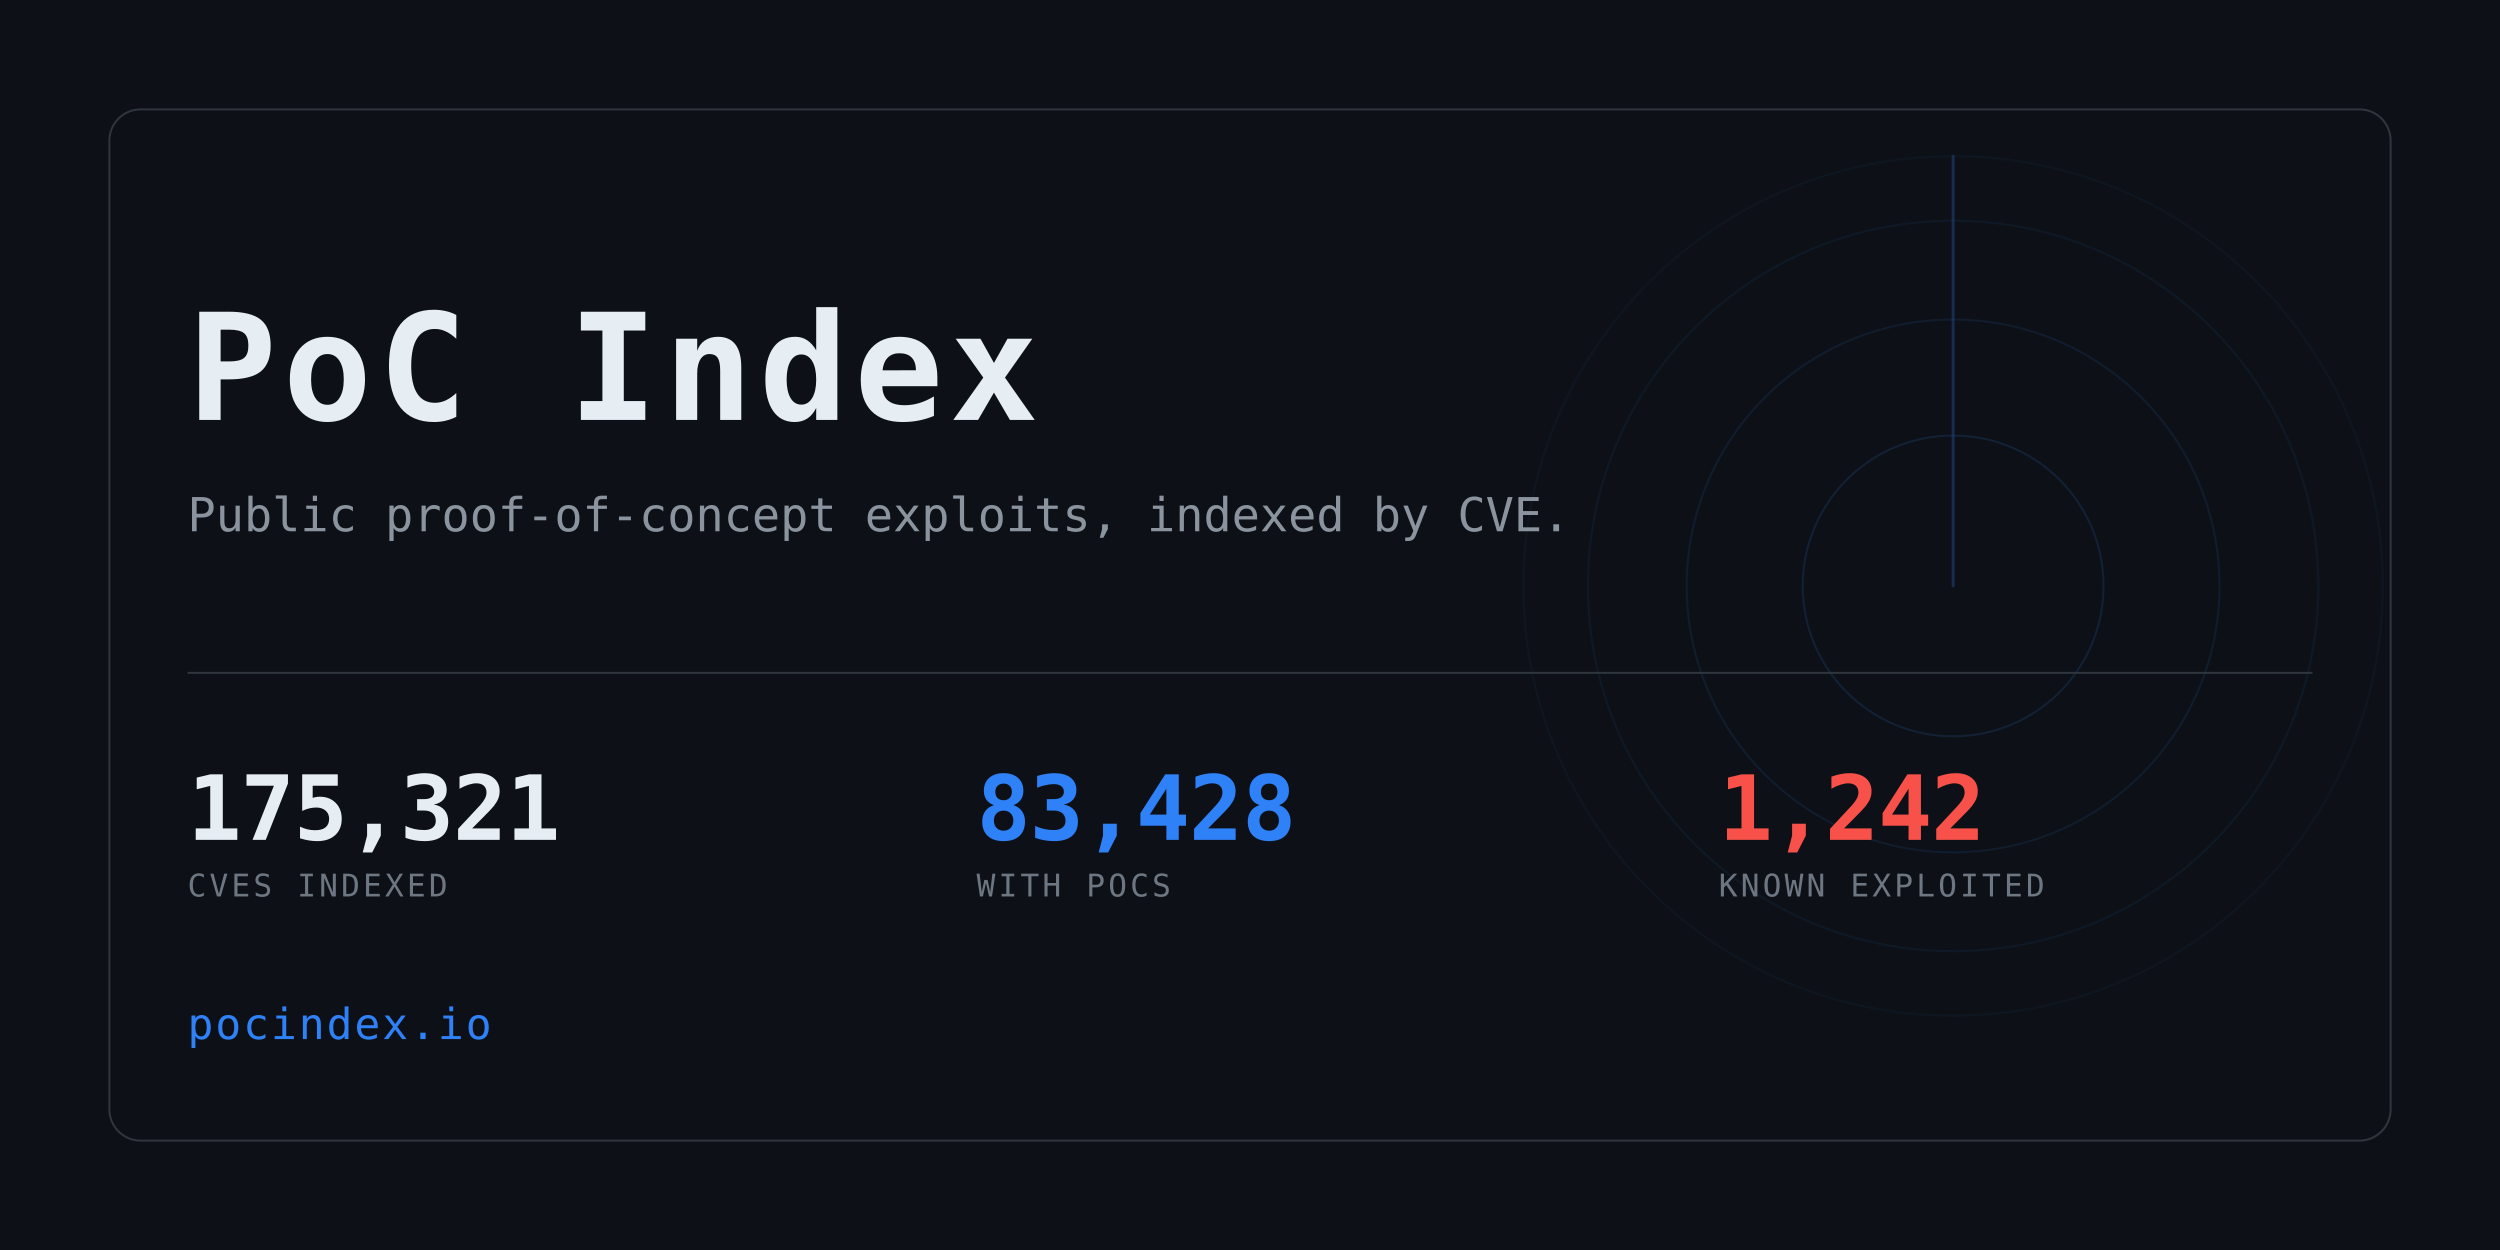
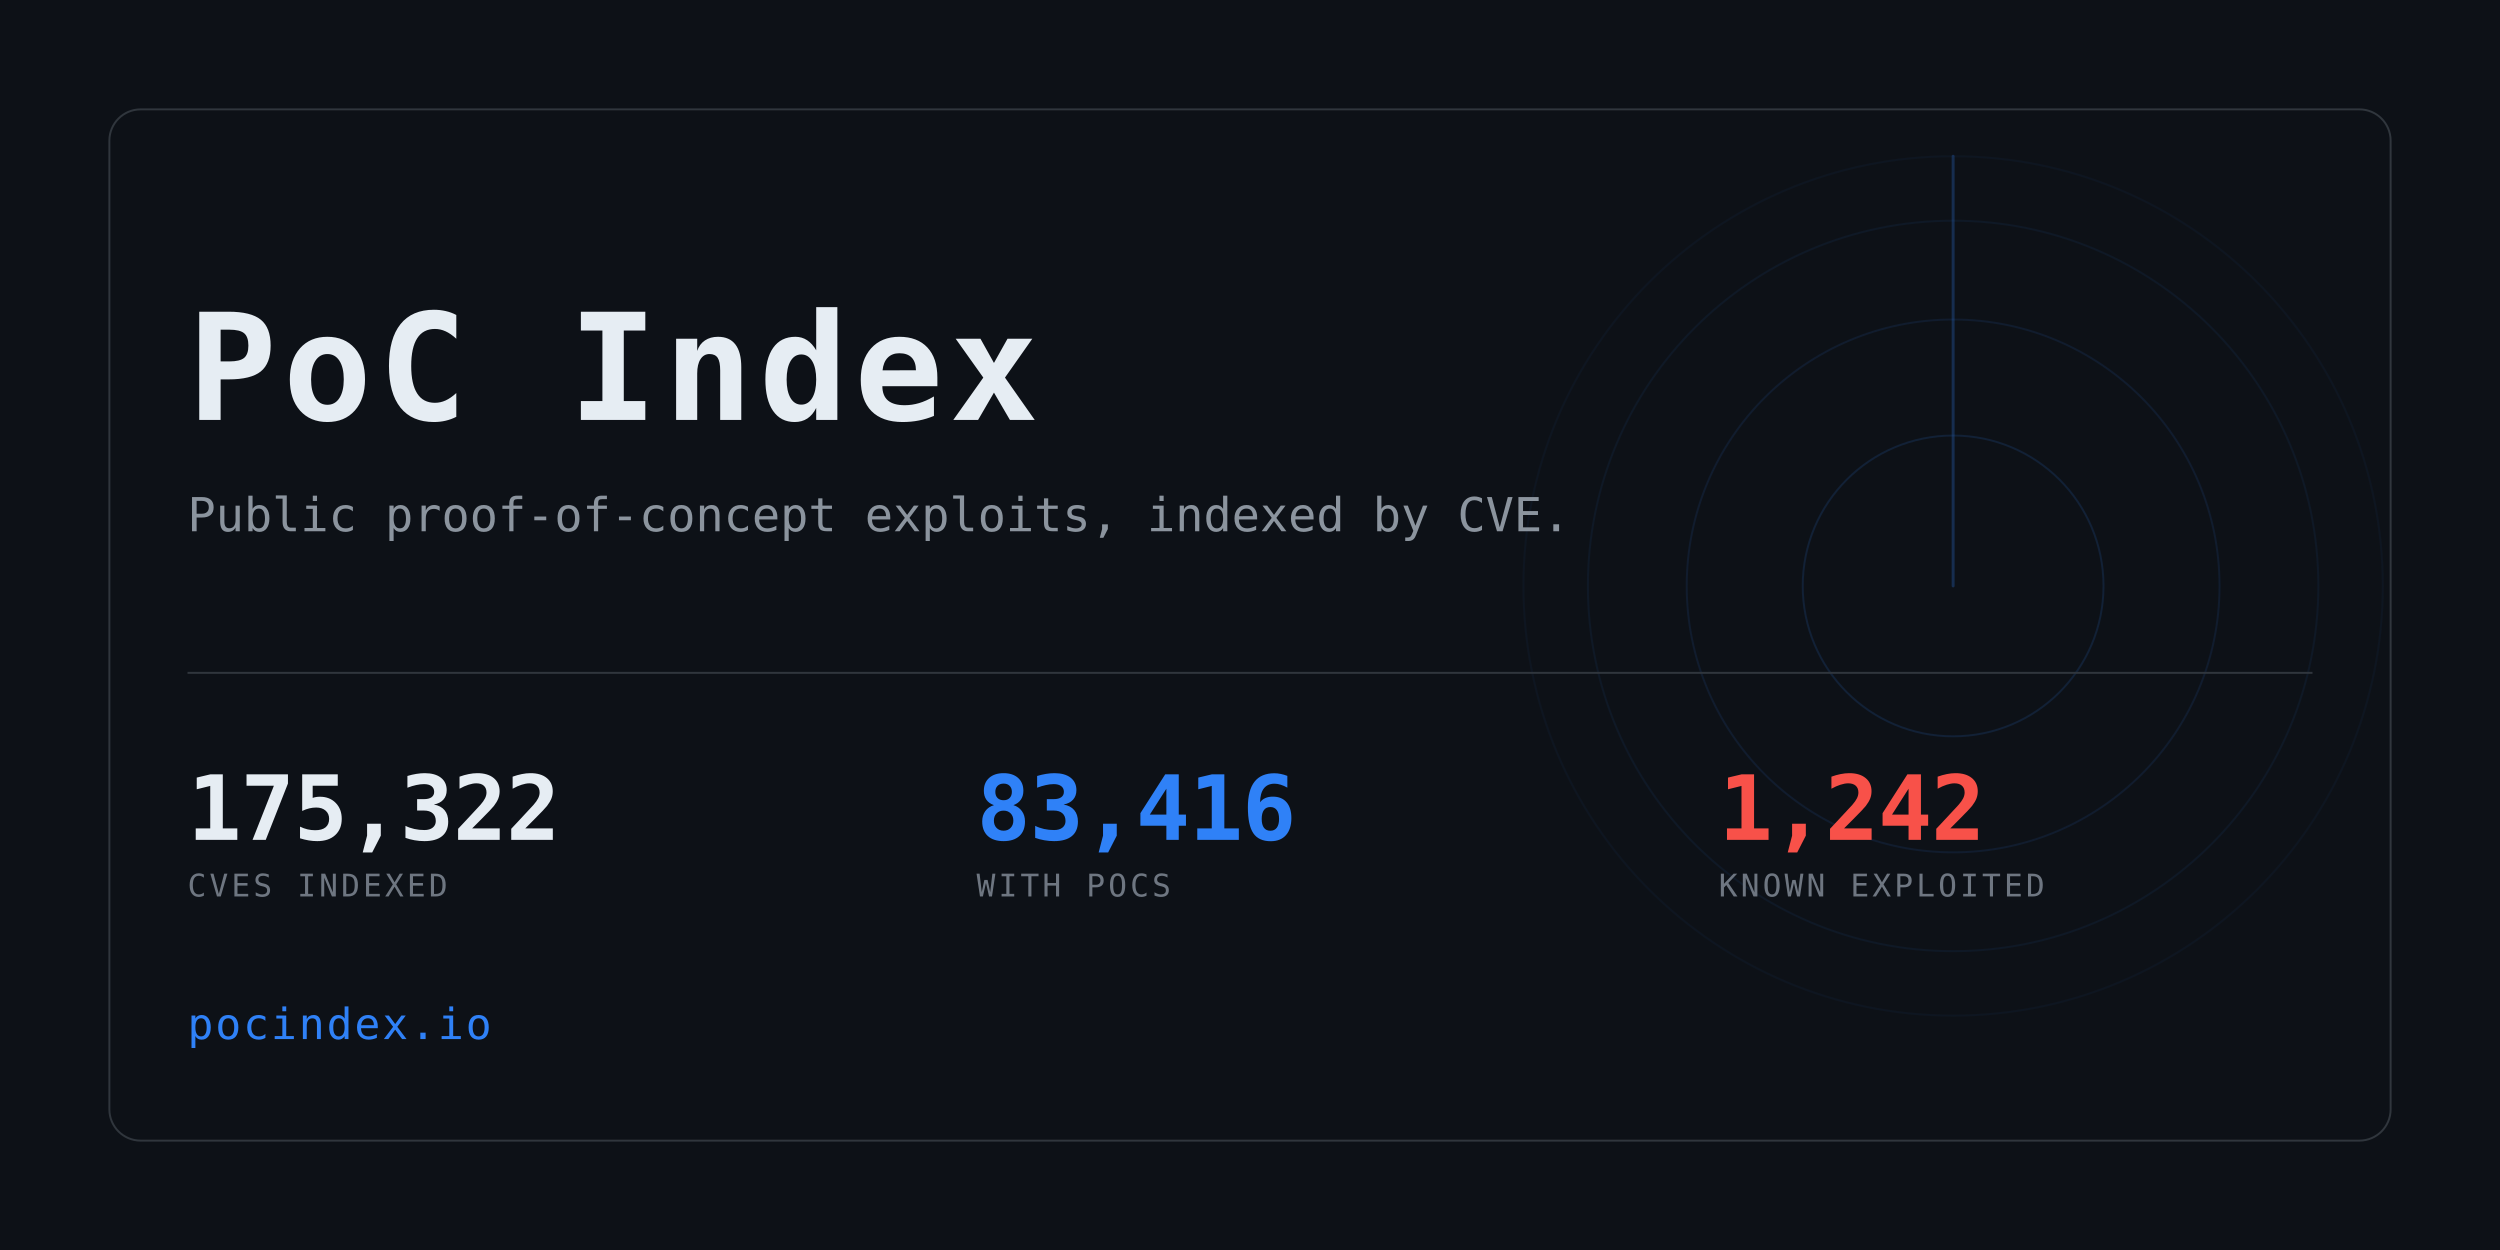
<svg xmlns="http://www.w3.org/2000/svg" width="1280" height="640" viewBox="0 0 1280 640" role="img" aria-label="PoC Index">
  <clipPath id="card">
    <rect x="56" y="56" width="1168" height="528" rx="16" />
  </clipPath>
  <rect width="1280" height="640" fill="#0d1117" />
  <g clip-path="url(#card)" opacity="0.6">
    <g>
      <circle cx="1000" cy="300" r="77.0" fill="none" stroke="#2f81f7" stroke-width="1" opacity="0.234" />
      <circle cx="1000" cy="300" r="136.4" fill="none" stroke="#2f81f7" stroke-width="1" opacity="0.169" />
      <circle cx="1000" cy="300" r="187.0" fill="none" stroke="#2f81f7" stroke-width="1" opacity="0.117" />
      <circle cx="1000" cy="300" r="220.0" fill="none" stroke="#2f81f7" stroke-width="1" opacity="0.078" />
      <line x1="1000" y1="300" x2="1000" y2="80.0" stroke="#2f81f7" stroke-width="1.5" stroke-linecap="round" opacity="0.416">
        <animateTransform attributeName="transform" type="rotate" from="0 1000 300" to="360 1000 300" dur="8s" repeatCount="indefinite" />
      </line>
    </g>
  </g>
  <rect x="56" y="56" width="1168" height="528" rx="16" fill="none" stroke="#30363d" />
  <text x="96" y="215" font-family="ui-monospace,SFMono-Regular,Menlo,Consolas,monospace" font-size="76" font-weight="700" fill="#e6edf3" letter-spacing="3">PoC Index</text>
  <text x="96" y="272" font-family="ui-monospace,SFMono-Regular,Menlo,Consolas,monospace" font-size="24" fill="#8b949e">
    Public proof-of-concept exploits, indexed by CVE.</text>
  <rect x="96" y="344" width="1088" height="1" fill="#30363d" />
-   <text x="96" y="430" font-family="ui-monospace,SFMono-Regular,Menlo,Consolas,monospace" font-size="46" font-weight="700" fill="#e6edf3" letter-spacing="-0.5">175,321</text>
+   <text x="96" y="430" font-family="ui-monospace,SFMono-Regular,Menlo,Consolas,monospace" font-size="46" font-weight="700" fill="#e6edf3" letter-spacing="-0.5">175,322</text>
  <text x="96" y="459" font-family="ui-monospace,SFMono-Regular,Menlo,Consolas,monospace" font-size="16" fill="#6e7681" letter-spacing="1.6">CVES INDEXED</text>
-   <text x="500" y="430" font-family="ui-monospace,SFMono-Regular,Menlo,Consolas,monospace" font-size="46" font-weight="700" fill="#2f81f7" letter-spacing="-0.5">83,428</text>
+   <text x="500" y="430" font-family="ui-monospace,SFMono-Regular,Menlo,Consolas,monospace" font-size="46" font-weight="700" fill="#2f81f7" letter-spacing="-0.5">83,416</text>
  <text x="500" y="459" font-family="ui-monospace,SFMono-Regular,Menlo,Consolas,monospace" font-size="16" fill="#6e7681" letter-spacing="1.6">WITH POCS</text>
  <text x="880" y="430" font-family="ui-monospace,SFMono-Regular,Menlo,Consolas,monospace" font-size="46" font-weight="700" fill="#f85149" letter-spacing="-0.5">1,242</text>
  <text x="880" y="459" font-family="ui-monospace,SFMono-Regular,Menlo,Consolas,monospace" font-size="16" fill="#6e7681" letter-spacing="1.6">KNOWN EXPLOITED</text>
  <text x="96" y="532" font-family="ui-monospace,SFMono-Regular,Menlo,Consolas,monospace" font-size="22" fill="#2f81f7" letter-spacing="1">pocindex.io</text>
</svg>
